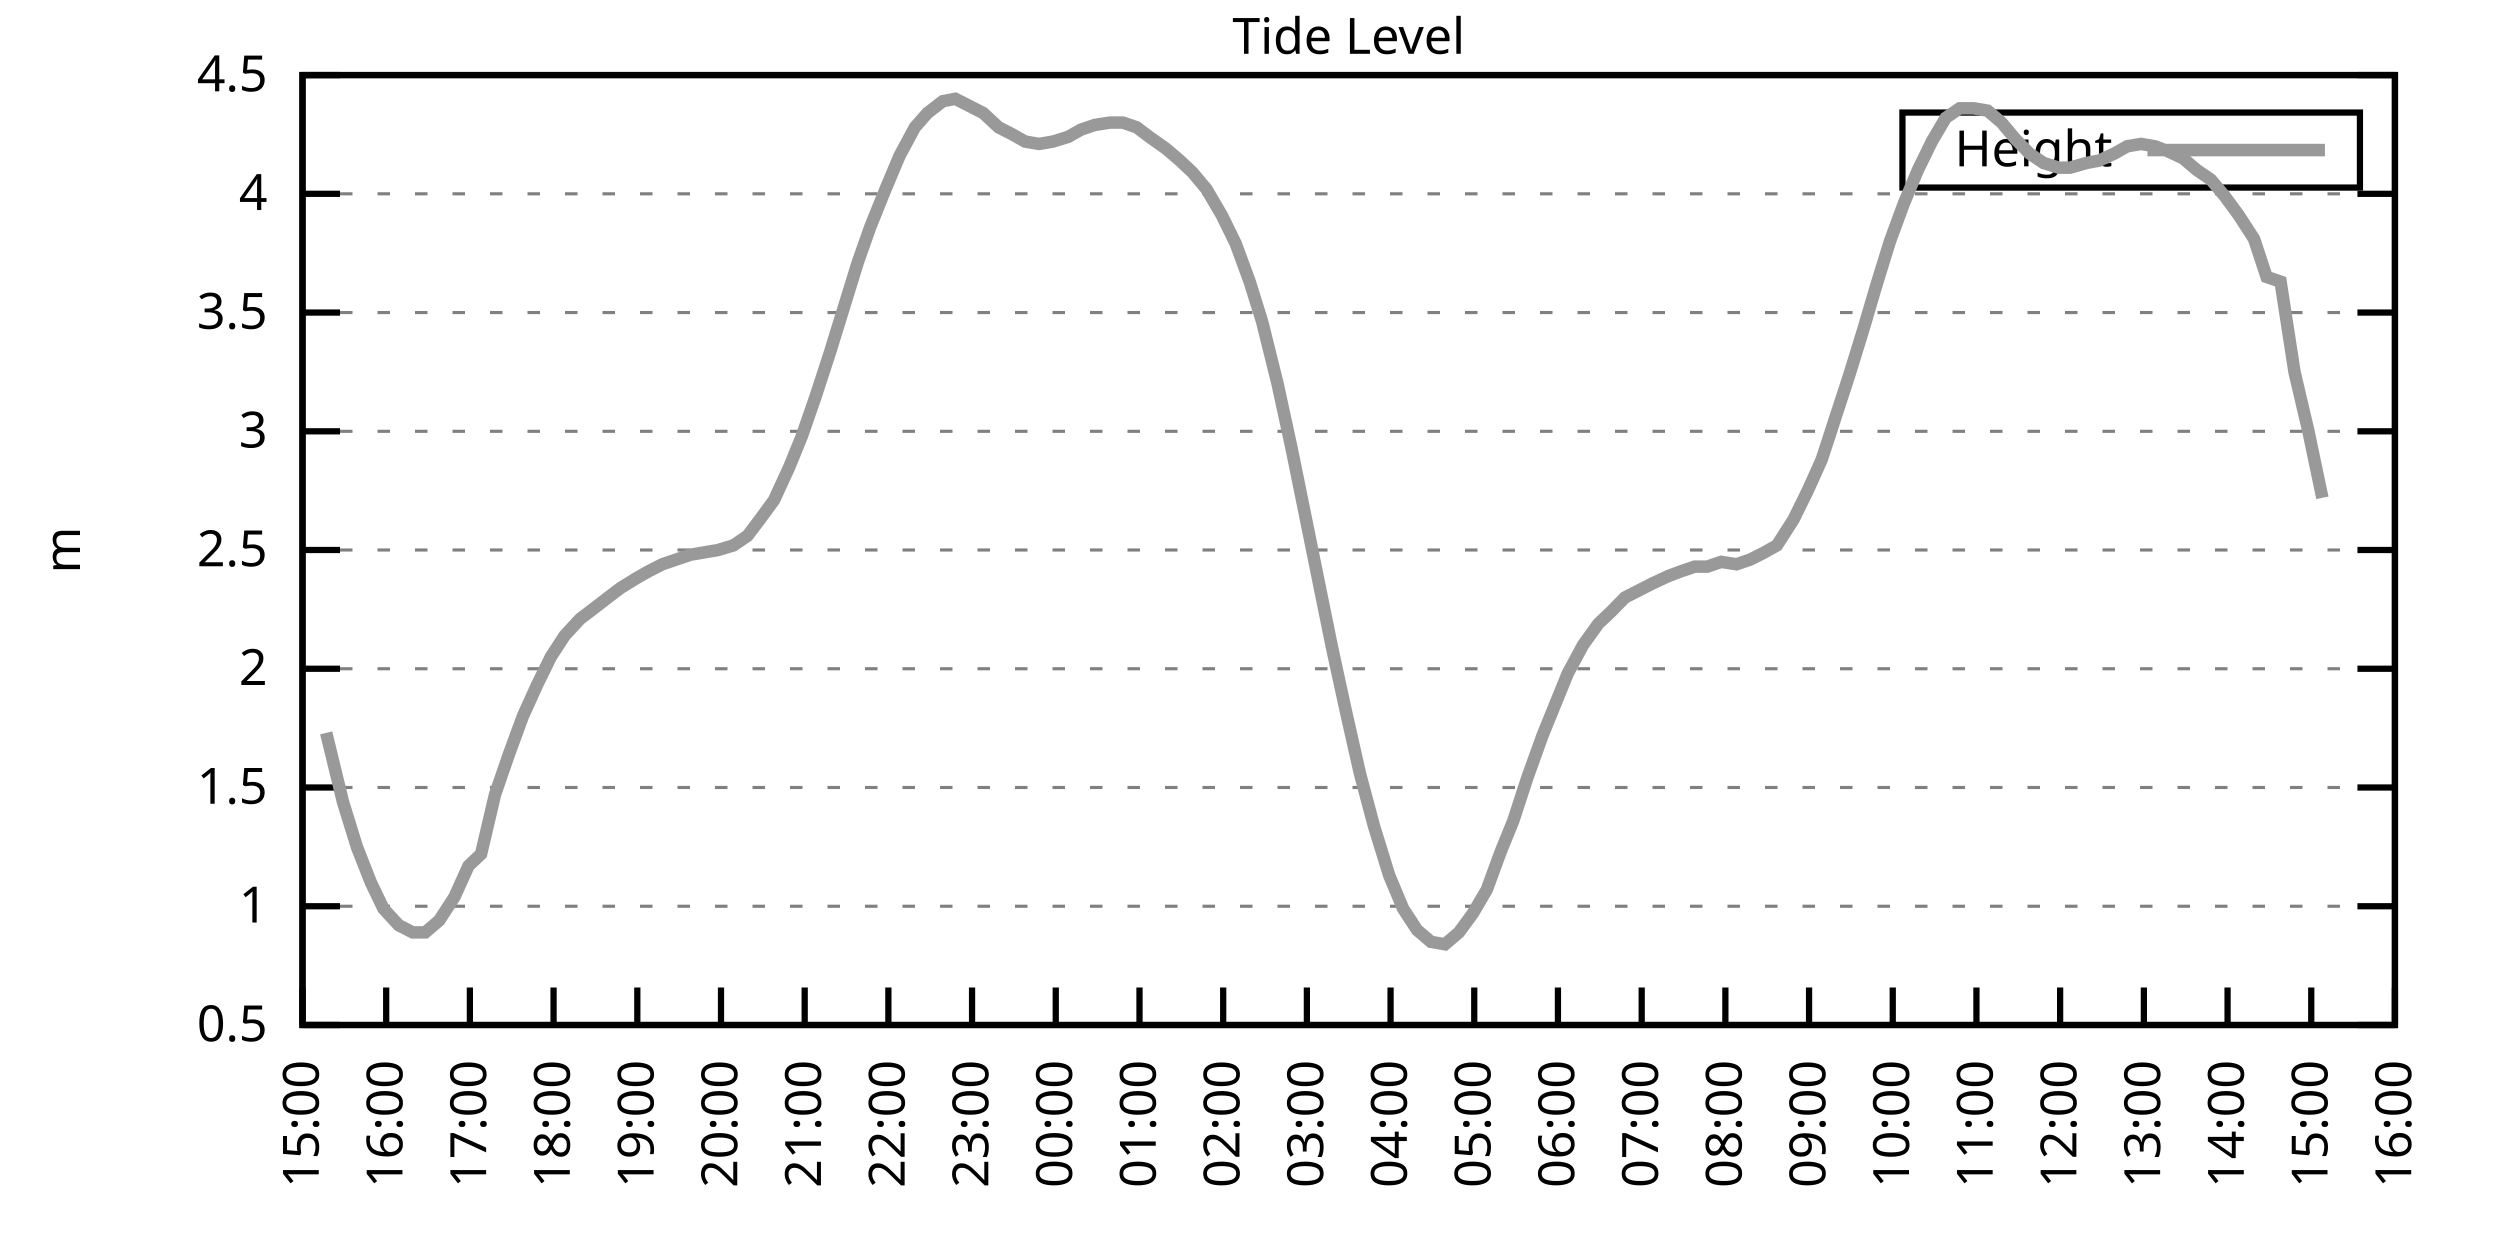
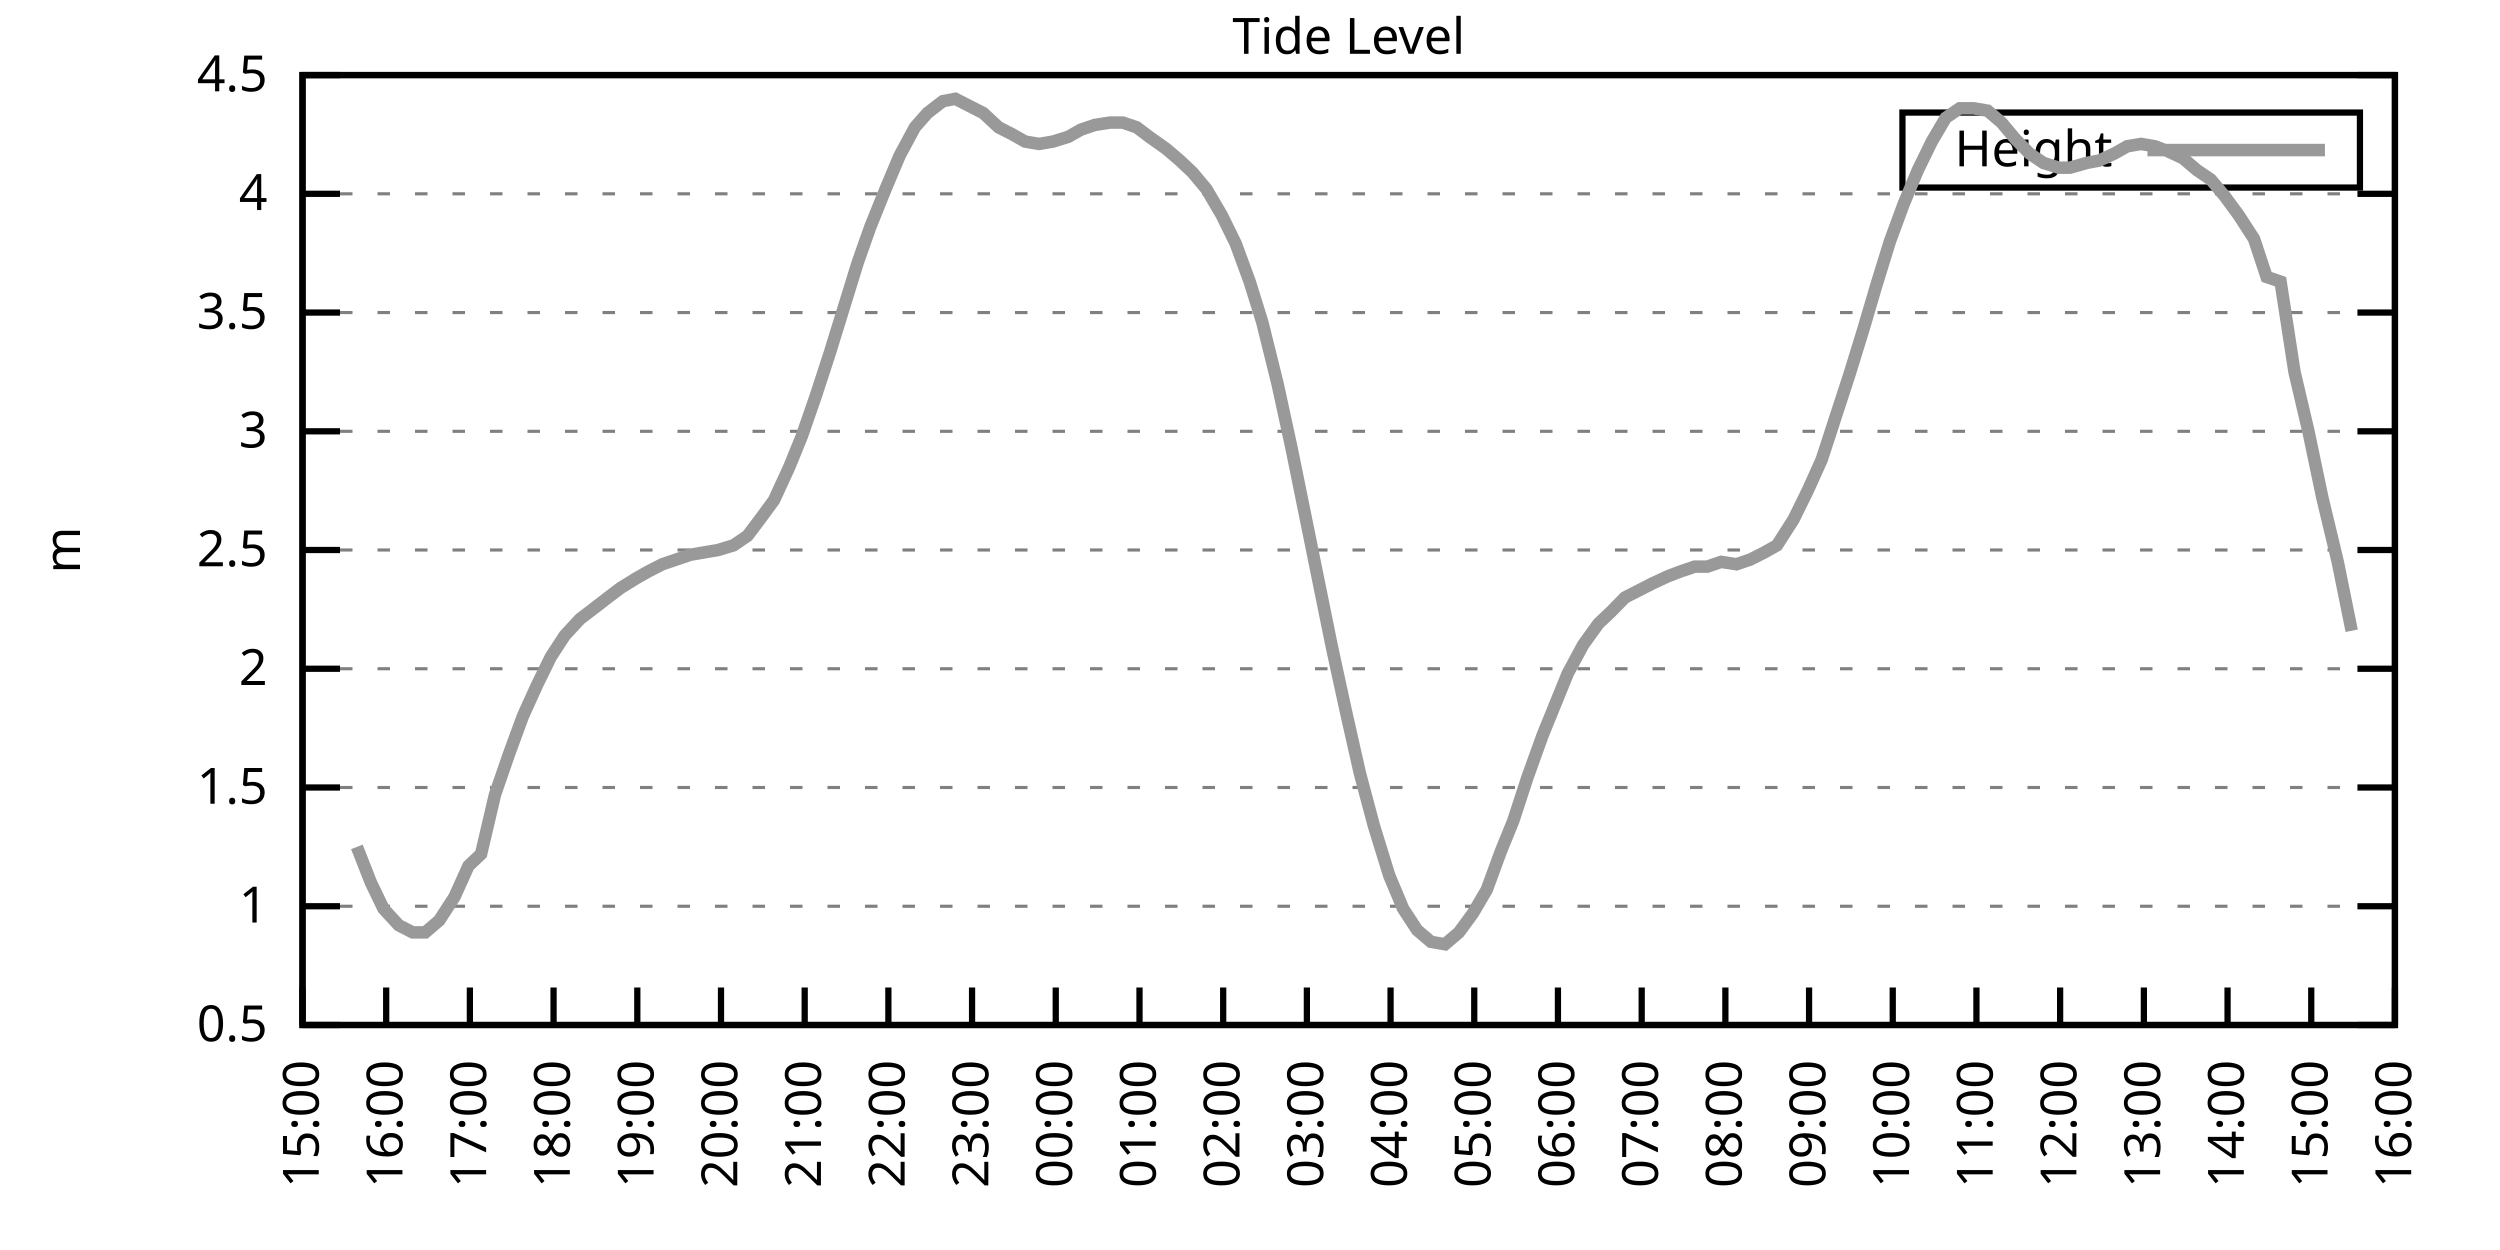
<svg xmlns="http://www.w3.org/2000/svg" xmlns:xlink="http://www.w3.org/1999/xlink" width="400" height="200" viewBox="0 0 400 200">
  <g id="gnuplot_canvas">
    <rect x="0" y="0" width="400" height="200" fill="none" />
    <defs>
      <circle id="gpDot" r="0.5" stroke-width="0.5" stroke="currentColor" />
      <path id="gpPt0" stroke-width="0.333" stroke="currentColor" d="M-1,0 h2 M0,-1 v2" />
      <path id="gpPt1" stroke-width="0.333" stroke="currentColor" d="M-1,-1 L1,1 M1,-1 L-1,1" />
      <path id="gpPt2" stroke-width="0.333" stroke="currentColor" d="M-1,0 L1,0 M0,-1 L0,1 M-1,-1 L1,1 M-1,1 L1,-1" />
      <rect id="gpPt3" stroke-width="0.333" stroke="currentColor" x="-1" y="-1" width="2" height="2" />
      <rect id="gpPt4" stroke-width="0.333" stroke="currentColor" fill="currentColor" x="-1" y="-1" width="2" height="2" />
      <circle id="gpPt5" stroke-width="0.333" stroke="currentColor" cx="0" cy="0" r="1" />
      <use xlink:href="#gpPt5" id="gpPt6" fill="currentColor" stroke="none" />
      <path id="gpPt7" stroke-width="0.333" stroke="currentColor" d="M0,-1.33 L-1.33,0.67 L1.33,0.67 z" />
      <use xlink:href="#gpPt7" id="gpPt8" fill="currentColor" stroke="none" />
      <use xlink:href="#gpPt7" id="gpPt9" stroke="currentColor" transform="rotate(180)" />
      <use xlink:href="#gpPt9" id="gpPt10" fill="currentColor" stroke="none" />
      <use xlink:href="#gpPt3" id="gpPt11" stroke="currentColor" transform="rotate(45)" />
      <use xlink:href="#gpPt11" id="gpPt12" fill="currentColor" stroke="none" />
      <path id="gpPt13" stroke-width="0.333" stroke="currentColor" d="M0,1.330 L1.265,0.411 L0.782,-1.067 L-0.782,-1.076 L-1.265,0.411 z" />
      <use xlink:href="#gpPt13" id="gpPt14" fill="currentColor" stroke="none" />
      <filter id="textbox" filterUnits="objectBoundingBox" x="0" y="0" height="1" width="1">
        <feFlood flood-color="white" flood-opacity="1" result="bgnd" />
        <feComposite in="SourceGraphic" in2="bgnd" operator="atop" />
      </filter>
      <filter id="greybox" filterUnits="objectBoundingBox" x="0" y="0" height="1" width="1">
        <feFlood flood-color="lightgrey" flood-opacity="1" result="grey" />
        <feComposite in="SourceGraphic" in2="grey" operator="atop" />
      </filter>
    </defs>
    <g fill="none" color="white" stroke="currentColor" stroke-width="1.00" stroke-linecap="butt" stroke-linejoin="miter">
</g>
    <g fill="none" color="black" stroke="currentColor" stroke-width="1.00" stroke-linecap="butt" stroke-linejoin="miter">
      <g stroke="none" shape-rendering="crispEdges">
        <polygon fill="rgb(255, 255, 255)" points="48.40,164.00 383.18,164.00 383.18,12.02 48.40,12.02 " />
      </g>
    </g>
    <g fill="none" color="black" stroke="currentColor" stroke-width="1.00" stroke-linecap="butt" stroke-linejoin="miter">
</g>
    <g fill="none" color="black" stroke="black" stroke-width="0.50" stroke-linecap="butt" stroke-linejoin="miter">
</g>
    <g fill="none" color="gray" stroke="currentColor" stroke-width="0.50" stroke-linecap="butt" stroke-linejoin="miter">
      <path stroke="gray" stroke-dasharray="2,4" class="gridline" d="M48.40,164.00 L383.19,164.00  " />
    </g>
    <g fill="none" color="gray" stroke="gray" stroke-width="1.00" stroke-linecap="butt" stroke-linejoin="miter">
</g>
    <g fill="none" color="black" stroke="currentColor" stroke-width="1.00" stroke-linecap="butt" stroke-linejoin="miter">
      <path stroke="black" d="M48.40,164.00 L54.40,164.00 M383.19,164.00 L377.19,164.00  " />
      <g transform="translate(42.80,166.60)" stroke="none" fill="black" font-family="Sans" font-size="8.00" text-anchor="end">
        <text>
          <tspan font-family="Sans"> 0.5</tspan>
        </text>
      </g>
    </g>
    <g fill="none" color="black" stroke="currentColor" stroke-width="1.00" stroke-linecap="butt" stroke-linejoin="miter">
</g>
    <g fill="none" color="black" stroke="black" stroke-width="0.50" stroke-linecap="butt" stroke-linejoin="miter">
</g>
    <g fill="none" color="gray" stroke="currentColor" stroke-width="0.50" stroke-linecap="butt" stroke-linejoin="miter">
      <path stroke="gray" stroke-dasharray="2,4" class="gridline" d="M48.40,145.00 L383.19,145.00  " />
    </g>
    <g fill="none" color="gray" stroke="gray" stroke-width="1.00" stroke-linecap="butt" stroke-linejoin="miter">
</g>
    <g fill="none" color="black" stroke="currentColor" stroke-width="1.00" stroke-linecap="butt" stroke-linejoin="miter">
      <path stroke="black" d="M48.40,145.00 L54.40,145.00 M383.19,145.00 L377.19,145.00  " />
      <g transform="translate(42.80,147.60)" stroke="none" fill="black" font-family="Sans" font-size="8.00" text-anchor="end">
        <text>
          <tspan font-family="Sans"> 1</tspan>
        </text>
      </g>
    </g>
    <g fill="none" color="black" stroke="currentColor" stroke-width="1.00" stroke-linecap="butt" stroke-linejoin="miter">
</g>
    <g fill="none" color="black" stroke="black" stroke-width="0.50" stroke-linecap="butt" stroke-linejoin="miter">
</g>
    <g fill="none" color="gray" stroke="currentColor" stroke-width="0.50" stroke-linecap="butt" stroke-linejoin="miter">
      <path stroke="gray" stroke-dasharray="2,4" class="gridline" d="M48.40,126.00 L383.19,126.00  " />
    </g>
    <g fill="none" color="gray" stroke="gray" stroke-width="1.00" stroke-linecap="butt" stroke-linejoin="miter">
</g>
    <g fill="none" color="black" stroke="currentColor" stroke-width="1.00" stroke-linecap="butt" stroke-linejoin="miter">
      <path stroke="black" d="M48.40,126.00 L54.40,126.00 M383.19,126.00 L377.19,126.00  " />
      <g transform="translate(42.80,128.60)" stroke="none" fill="black" font-family="Sans" font-size="8.00" text-anchor="end">
        <text>
          <tspan font-family="Sans"> 1.5</tspan>
        </text>
      </g>
    </g>
    <g fill="none" color="black" stroke="currentColor" stroke-width="1.00" stroke-linecap="butt" stroke-linejoin="miter">
</g>
    <g fill="none" color="black" stroke="black" stroke-width="0.50" stroke-linecap="butt" stroke-linejoin="miter">
</g>
    <g fill="none" color="gray" stroke="currentColor" stroke-width="0.50" stroke-linecap="butt" stroke-linejoin="miter">
      <path stroke="gray" stroke-dasharray="2,4" class="gridline" d="M48.40,107.00 L383.19,107.00  " />
    </g>
    <g fill="none" color="gray" stroke="gray" stroke-width="1.00" stroke-linecap="butt" stroke-linejoin="miter">
</g>
    <g fill="none" color="black" stroke="currentColor" stroke-width="1.00" stroke-linecap="butt" stroke-linejoin="miter">
      <path stroke="black" d="M48.40,107.00 L54.40,107.00 M383.19,107.00 L377.19,107.00  " />
      <g transform="translate(42.80,109.60)" stroke="none" fill="black" font-family="Sans" font-size="8.00" text-anchor="end">
        <text>
          <tspan font-family="Sans"> 2</tspan>
        </text>
      </g>
    </g>
    <g fill="none" color="black" stroke="currentColor" stroke-width="1.00" stroke-linecap="butt" stroke-linejoin="miter">
</g>
    <g fill="none" color="black" stroke="black" stroke-width="0.50" stroke-linecap="butt" stroke-linejoin="miter">
</g>
    <g fill="none" color="gray" stroke="currentColor" stroke-width="0.50" stroke-linecap="butt" stroke-linejoin="miter">
      <path stroke="gray" stroke-dasharray="2,4" class="gridline" d="M48.40,88.00 L383.19,88.00  " />
    </g>
    <g fill="none" color="gray" stroke="gray" stroke-width="1.00" stroke-linecap="butt" stroke-linejoin="miter">
</g>
    <g fill="none" color="black" stroke="currentColor" stroke-width="1.00" stroke-linecap="butt" stroke-linejoin="miter">
      <path stroke="black" d="M48.40,88.00 L54.40,88.00 M383.19,88.00 L377.19,88.00  " />
      <g transform="translate(42.80,90.60)" stroke="none" fill="black" font-family="Sans" font-size="8.00" text-anchor="end">
        <text>
          <tspan font-family="Sans"> 2.5</tspan>
        </text>
      </g>
    </g>
    <g fill="none" color="black" stroke="currentColor" stroke-width="1.00" stroke-linecap="butt" stroke-linejoin="miter">
</g>
    <g fill="none" color="black" stroke="black" stroke-width="0.50" stroke-linecap="butt" stroke-linejoin="miter">
</g>
    <g fill="none" color="gray" stroke="currentColor" stroke-width="0.50" stroke-linecap="butt" stroke-linejoin="miter">
      <path stroke="gray" stroke-dasharray="2,4" class="gridline" d="M48.40,69.01 L383.19,69.01  " />
    </g>
    <g fill="none" color="gray" stroke="gray" stroke-width="1.00" stroke-linecap="butt" stroke-linejoin="miter">
</g>
    <g fill="none" color="black" stroke="currentColor" stroke-width="1.00" stroke-linecap="butt" stroke-linejoin="miter">
      <path stroke="black" d="M48.40,69.01 L54.40,69.01 M383.19,69.01 L377.19,69.01  " />
      <g transform="translate(42.80,71.61)" stroke="none" fill="black" font-family="Sans" font-size="8.00" text-anchor="end">
        <text>
          <tspan font-family="Sans"> 3</tspan>
        </text>
      </g>
    </g>
    <g fill="none" color="black" stroke="currentColor" stroke-width="1.00" stroke-linecap="butt" stroke-linejoin="miter">
</g>
    <g fill="none" color="black" stroke="black" stroke-width="0.50" stroke-linecap="butt" stroke-linejoin="miter">
</g>
    <g fill="none" color="gray" stroke="currentColor" stroke-width="0.50" stroke-linecap="butt" stroke-linejoin="miter">
      <path stroke="gray" stroke-dasharray="2,4" class="gridline" d="M48.40,50.01 L383.19,50.01  " />
    </g>
    <g fill="none" color="gray" stroke="gray" stroke-width="1.00" stroke-linecap="butt" stroke-linejoin="miter">
</g>
    <g fill="none" color="black" stroke="currentColor" stroke-width="1.00" stroke-linecap="butt" stroke-linejoin="miter">
      <path stroke="black" d="M48.40,50.01 L54.40,50.01 M383.19,50.01 L377.19,50.01  " />
      <g transform="translate(42.80,52.61)" stroke="none" fill="black" font-family="Sans" font-size="8.00" text-anchor="end">
        <text>
          <tspan font-family="Sans"> 3.5</tspan>
        </text>
      </g>
    </g>
    <g fill="none" color="black" stroke="currentColor" stroke-width="1.00" stroke-linecap="butt" stroke-linejoin="miter">
</g>
    <g fill="none" color="black" stroke="black" stroke-width="0.50" stroke-linecap="butt" stroke-linejoin="miter">
</g>
    <g fill="none" color="gray" stroke="currentColor" stroke-width="0.50" stroke-linecap="butt" stroke-linejoin="miter">
      <path stroke="gray" stroke-dasharray="2,4" class="gridline" d="M48.40,31.01 L383.19,31.01  " />
    </g>
    <g fill="none" color="gray" stroke="gray" stroke-width="1.00" stroke-linecap="butt" stroke-linejoin="miter">
</g>
    <g fill="none" color="black" stroke="currentColor" stroke-width="1.00" stroke-linecap="butt" stroke-linejoin="miter">
      <path stroke="black" d="M48.40,31.01 L54.40,31.01 M383.19,31.01 L377.19,31.01  " />
      <g transform="translate(42.80,33.61)" stroke="none" fill="black" font-family="Sans" font-size="8.00" text-anchor="end">
        <text>
          <tspan font-family="Sans"> 4</tspan>
        </text>
      </g>
    </g>
    <g fill="none" color="black" stroke="currentColor" stroke-width="1.00" stroke-linecap="butt" stroke-linejoin="miter">
</g>
    <g fill="none" color="black" stroke="black" stroke-width="0.50" stroke-linecap="butt" stroke-linejoin="miter">
</g>
    <g fill="none" color="gray" stroke="currentColor" stroke-width="0.50" stroke-linecap="butt" stroke-linejoin="miter">
      <path stroke="gray" stroke-dasharray="2,4" class="gridline" d="M48.40,12.01 L383.19,12.01  " />
    </g>
    <g fill="none" color="gray" stroke="gray" stroke-width="1.00" stroke-linecap="butt" stroke-linejoin="miter">
</g>
    <g fill="none" color="black" stroke="currentColor" stroke-width="1.00" stroke-linecap="butt" stroke-linejoin="miter">
      <path stroke="black" d="M48.40,12.01 L54.40,12.01 M383.19,12.01 L377.19,12.01  " />
      <g transform="translate(42.80,14.61)" stroke="none" fill="black" font-family="Sans" font-size="8.00" text-anchor="end">
        <text>
          <tspan font-family="Sans"> 4.5</tspan>
        </text>
      </g>
    </g>
    <g fill="none" color="black" stroke="currentColor" stroke-width="1.00" stroke-linecap="butt" stroke-linejoin="miter">
      <path stroke="black" d="M48.40,164.00 L48.40,158.00  " />
      <g transform="translate(51.00,169.60) rotate(270.00)" stroke="none" fill="black" font-family="Sans" font-size="8.00" text-anchor="end">
        <text>
          <tspan font-family="Sans">15:00</tspan>
        </text>
      </g>
    </g>
    <g fill="none" color="black" stroke="currentColor" stroke-width="1.00" stroke-linecap="butt" stroke-linejoin="miter">
      <path stroke="black" d="M61.79,164.00 L61.79,158.00  " />
      <g transform="translate(64.39,169.60) rotate(270.00)" stroke="none" fill="black" font-family="Sans" font-size="8.00" text-anchor="end">
        <text>
          <tspan font-family="Sans">16:00</tspan>
        </text>
      </g>
    </g>
    <g fill="none" color="black" stroke="currentColor" stroke-width="1.00" stroke-linecap="butt" stroke-linejoin="miter">
      <path stroke="black" d="M75.18,164.00 L75.18,158.00  " />
      <g transform="translate(77.78,169.60) rotate(270.00)" stroke="none" fill="black" font-family="Sans" font-size="8.00" text-anchor="end">
        <text>
          <tspan font-family="Sans">17:00</tspan>
        </text>
      </g>
    </g>
    <g fill="none" color="black" stroke="currentColor" stroke-width="1.00" stroke-linecap="butt" stroke-linejoin="miter">
      <path stroke="black" d="M88.57,164.00 L88.57,158.00  " />
      <g transform="translate(91.17,169.60) rotate(270.00)" stroke="none" fill="black" font-family="Sans" font-size="8.00" text-anchor="end">
        <text>
          <tspan font-family="Sans">18:00</tspan>
        </text>
      </g>
    </g>
    <g fill="none" color="black" stroke="currentColor" stroke-width="1.00" stroke-linecap="butt" stroke-linejoin="miter">
      <path stroke="black" d="M101.97,164.00 L101.97,158.00  " />
      <g transform="translate(104.57,169.60) rotate(270.00)" stroke="none" fill="black" font-family="Sans" font-size="8.00" text-anchor="end">
        <text>
          <tspan font-family="Sans">19:00</tspan>
        </text>
      </g>
    </g>
    <g fill="none" color="black" stroke="currentColor" stroke-width="1.00" stroke-linecap="butt" stroke-linejoin="miter">
      <path stroke="black" d="M115.36,164.00 L115.36,158.00  " />
      <g transform="translate(117.96,169.60) rotate(270.00)" stroke="none" fill="black" font-family="Sans" font-size="8.00" text-anchor="end">
        <text>
          <tspan font-family="Sans">20:00</tspan>
        </text>
      </g>
    </g>
    <g fill="none" color="black" stroke="currentColor" stroke-width="1.00" stroke-linecap="butt" stroke-linejoin="miter">
      <path stroke="black" d="M128.75,164.00 L128.75,158.00  " />
      <g transform="translate(131.35,169.60) rotate(270.00)" stroke="none" fill="black" font-family="Sans" font-size="8.00" text-anchor="end">
        <text>
          <tspan font-family="Sans">21:00</tspan>
        </text>
      </g>
    </g>
    <g fill="none" color="black" stroke="currentColor" stroke-width="1.00" stroke-linecap="butt" stroke-linejoin="miter">
      <path stroke="black" d="M142.14,164.00 L142.14,158.00  " />
      <g transform="translate(144.74,169.60) rotate(270.00)" stroke="none" fill="black" font-family="Sans" font-size="8.00" text-anchor="end">
        <text>
          <tspan font-family="Sans">22:00</tspan>
        </text>
      </g>
    </g>
    <g fill="none" color="black" stroke="currentColor" stroke-width="1.00" stroke-linecap="butt" stroke-linejoin="miter">
      <path stroke="black" d="M155.53,164.00 L155.53,158.00  " />
      <g transform="translate(158.13,169.60) rotate(270.00)" stroke="none" fill="black" font-family="Sans" font-size="8.00" text-anchor="end">
        <text>
          <tspan font-family="Sans">23:00</tspan>
        </text>
      </g>
    </g>
    <g fill="none" color="black" stroke="currentColor" stroke-width="1.00" stroke-linecap="butt" stroke-linejoin="miter">
      <path stroke="black" d="M168.92,164.00 L168.92,158.00  " />
      <g transform="translate(171.52,169.60) rotate(270.00)" stroke="none" fill="black" font-family="Sans" font-size="8.00" text-anchor="end">
        <text>
          <tspan font-family="Sans">00:00</tspan>
        </text>
      </g>
    </g>
    <g fill="none" color="black" stroke="currentColor" stroke-width="1.00" stroke-linecap="butt" stroke-linejoin="miter">
      <path stroke="black" d="M182.32,164.00 L182.32,158.00  " />
      <g transform="translate(184.92,169.60) rotate(270.00)" stroke="none" fill="black" font-family="Sans" font-size="8.00" text-anchor="end">
        <text>
          <tspan font-family="Sans">01:00</tspan>
        </text>
      </g>
    </g>
    <g fill="none" color="black" stroke="currentColor" stroke-width="1.00" stroke-linecap="butt" stroke-linejoin="miter">
      <path stroke="black" d="M195.71,164.00 L195.71,158.00  " />
      <g transform="translate(198.31,169.60) rotate(270.00)" stroke="none" fill="black" font-family="Sans" font-size="8.00" text-anchor="end">
        <text>
          <tspan font-family="Sans">02:00</tspan>
        </text>
      </g>
    </g>
    <g fill="none" color="black" stroke="currentColor" stroke-width="1.00" stroke-linecap="butt" stroke-linejoin="miter">
      <path stroke="black" d="M209.10,164.00 L209.10,158.00  " />
      <g transform="translate(211.70,169.60) rotate(270.00)" stroke="none" fill="black" font-family="Sans" font-size="8.00" text-anchor="end">
        <text>
          <tspan font-family="Sans">03:00</tspan>
        </text>
      </g>
    </g>
    <g fill="none" color="black" stroke="currentColor" stroke-width="1.00" stroke-linecap="butt" stroke-linejoin="miter">
      <path stroke="black" d="M222.49,164.00 L222.49,158.00  " />
      <g transform="translate(225.09,169.60) rotate(270.00)" stroke="none" fill="black" font-family="Sans" font-size="8.00" text-anchor="end">
        <text>
          <tspan font-family="Sans">04:00</tspan>
        </text>
      </g>
    </g>
    <g fill="none" color="black" stroke="currentColor" stroke-width="1.00" stroke-linecap="butt" stroke-linejoin="miter">
      <path stroke="black" d="M235.88,164.00 L235.88,158.00  " />
      <g transform="translate(238.48,169.60) rotate(270.00)" stroke="none" fill="black" font-family="Sans" font-size="8.00" text-anchor="end">
        <text>
          <tspan font-family="Sans">05:00</tspan>
        </text>
      </g>
    </g>
    <g fill="none" color="black" stroke="currentColor" stroke-width="1.00" stroke-linecap="butt" stroke-linejoin="miter">
      <path stroke="black" d="M249.27,164.00 L249.27,158.00  " />
      <g transform="translate(251.87,169.60) rotate(270.00)" stroke="none" fill="black" font-family="Sans" font-size="8.00" text-anchor="end">
        <text>
          <tspan font-family="Sans">06:00</tspan>
        </text>
      </g>
    </g>
    <g fill="none" color="black" stroke="currentColor" stroke-width="1.00" stroke-linecap="butt" stroke-linejoin="miter">
      <path stroke="black" d="M262.67,164.00 L262.67,158.00  " />
      <g transform="translate(265.27,169.60) rotate(270.00)" stroke="none" fill="black" font-family="Sans" font-size="8.00" text-anchor="end">
        <text>
          <tspan font-family="Sans">07:00</tspan>
        </text>
      </g>
    </g>
    <g fill="none" color="black" stroke="currentColor" stroke-width="1.00" stroke-linecap="butt" stroke-linejoin="miter">
      <path stroke="black" d="M276.06,164.00 L276.06,158.00  " />
      <g transform="translate(278.66,169.60) rotate(270.00)" stroke="none" fill="black" font-family="Sans" font-size="8.00" text-anchor="end">
        <text>
          <tspan font-family="Sans">08:00</tspan>
        </text>
      </g>
    </g>
    <g fill="none" color="black" stroke="currentColor" stroke-width="1.00" stroke-linecap="butt" stroke-linejoin="miter">
      <path stroke="black" d="M289.45,164.00 L289.45,158.00  " />
      <g transform="translate(292.05,169.60) rotate(270.00)" stroke="none" fill="black" font-family="Sans" font-size="8.00" text-anchor="end">
        <text>
          <tspan font-family="Sans">09:00</tspan>
        </text>
      </g>
    </g>
    <g fill="none" color="black" stroke="currentColor" stroke-width="1.00" stroke-linecap="butt" stroke-linejoin="miter">
      <path stroke="black" d="M302.84,164.00 L302.84,158.00  " />
      <g transform="translate(305.44,169.60) rotate(270.00)" stroke="none" fill="black" font-family="Sans" font-size="8.00" text-anchor="end">
        <text>
          <tspan font-family="Sans">10:00</tspan>
        </text>
      </g>
    </g>
    <g fill="none" color="black" stroke="currentColor" stroke-width="1.00" stroke-linecap="butt" stroke-linejoin="miter">
      <path stroke="black" d="M316.23,164.00 L316.23,158.00  " />
      <g transform="translate(318.83,169.60) rotate(270.00)" stroke="none" fill="black" font-family="Sans" font-size="8.00" text-anchor="end">
        <text>
          <tspan font-family="Sans">11:00</tspan>
        </text>
      </g>
    </g>
    <g fill="none" color="black" stroke="currentColor" stroke-width="1.00" stroke-linecap="butt" stroke-linejoin="miter">
      <path stroke="black" d="M329.62,164.00 L329.62,158.00  " />
      <g transform="translate(332.22,169.60) rotate(270.00)" stroke="none" fill="black" font-family="Sans" font-size="8.00" text-anchor="end">
        <text>
          <tspan font-family="Sans">12:00</tspan>
        </text>
      </g>
    </g>
    <g fill="none" color="black" stroke="currentColor" stroke-width="1.00" stroke-linecap="butt" stroke-linejoin="miter">
      <path stroke="black" d="M343.02,164.00 L343.02,158.00  " />
      <g transform="translate(345.62,169.60) rotate(270.00)" stroke="none" fill="black" font-family="Sans" font-size="8.00" text-anchor="end">
        <text>
          <tspan font-family="Sans">13:00</tspan>
        </text>
      </g>
    </g>
    <g fill="none" color="black" stroke="currentColor" stroke-width="1.00" stroke-linecap="butt" stroke-linejoin="miter">
      <path stroke="black" d="M356.41,164.00 L356.41,158.00  " />
      <g transform="translate(359.01,169.60) rotate(270.00)" stroke="none" fill="black" font-family="Sans" font-size="8.00" text-anchor="end">
        <text>
          <tspan font-family="Sans">14:00</tspan>
        </text>
      </g>
    </g>
    <g fill="none" color="black" stroke="currentColor" stroke-width="1.00" stroke-linecap="butt" stroke-linejoin="miter">
      <path stroke="black" d="M369.80,164.00 L369.80,158.00  " />
      <g transform="translate(372.40,169.60) rotate(270.00)" stroke="none" fill="black" font-family="Sans" font-size="8.00" text-anchor="end">
        <text>
          <tspan font-family="Sans">15:00</tspan>
        </text>
      </g>
    </g>
    <g fill="none" color="black" stroke="currentColor" stroke-width="1.00" stroke-linecap="butt" stroke-linejoin="miter">
      <path stroke="black" d="M383.19,164.00 L383.19,158.00  " />
      <g transform="translate(385.79,169.60) rotate(270.00)" stroke="none" fill="black" font-family="Sans" font-size="8.00" text-anchor="end">
        <text>
          <tspan font-family="Sans">16:00</tspan>
        </text>
      </g>
    </g>
    <g fill="none" color="black" stroke="currentColor" stroke-width="1.00" stroke-linecap="butt" stroke-linejoin="miter">
</g>
    <g fill="none" color="black" stroke="currentColor" stroke-width="1.00" stroke-linecap="butt" stroke-linejoin="miter">
      <path stroke="black" d="M48.40,12.01 L48.40,164.00 L383.19,164.00 L383.19,12.01 L48.40,12.01 Z  " />
    </g>
    <g fill="none" color="black" stroke="currentColor" stroke-width="1.00" stroke-linecap="butt" stroke-linejoin="miter">
</g>
    <g fill="none" color="black" stroke="currentColor" stroke-width="1.00" stroke-linecap="butt" stroke-linejoin="miter">
      <path stroke="black" d="M304.39,30.01 L304.39,18.01 L377.59,18.01 L377.59,30.01 L304.39,30.01 Z  " />
    </g>
    <g id="Tide_level_plot_1">
      <g fill="none" color="white" stroke="black" stroke-width="2.00" stroke-linecap="butt" stroke-linejoin="miter">
</g>
      <g fill="none" color="black" stroke="currentColor" stroke-width="2.00" stroke-linecap="butt" stroke-linejoin="miter">
        <g transform="translate(337.99,26.61)" stroke="none" fill="black" font-family="Sans" font-size="8.00" text-anchor="end">
          <text>
            <tspan font-family="Sans">Height</tspan>
          </text>
        </g>
      </g>
      <g fill="none" color="black" stroke="currentColor" stroke-width="2.00" stroke-linecap="butt" stroke-linejoin="miter">
-         <path stroke="rgb(153, 153, 153)" d="M343.59,24.01 L371.99,24.01 M52.19,117.26 L54.87,128.28 L57.10,135.50 L59.34,141.20 L61.35,145.38 L63.80,148.04   L66.03,149.18 L68.04,149.18 L70.27,147.28 L72.73,143.48 L74.96,138.54 L76.97,136.64 L79.20,127.14 L81.43,120.68   L83.66,114.60 L85.90,109.66 L88.13,105.10 L90.36,101.68 L92.82,99.02 L94.82,97.50 L97.28,95.60 L99.29,94.08   L101.74,92.56 L103.75,91.42 L105.98,90.28 L108.22,89.52 L110.45,88.76 L112.68,88.38 L114.91,88.00 L117.37,87.25   L119.60,85.73 L121.61,83.07 L123.84,80.03 L126.29,74.71 L128.30,69.77 L130.54,63.31 L132.77,56.47 L135.00,49.25   L137.23,42.03 L139.24,36.33 L141.69,30.25 L143.93,24.93 L146.38,20.37 L148.39,18.09 L150.85,16.19 L152.85,15.81   L155.09,16.95 L157.32,18.09 L159.77,20.37 L162.01,21.51 L164.01,22.65 L166.25,23.03 L168.48,22.65 L170.93,21.89   L172.94,20.75 L175.17,19.99 L177.63,19.61 L179.64,19.61 L181.87,20.37 L183.88,21.89 L186.56,23.79 L188.79,25.69   L190.80,27.59 L193.03,30.25 L195.48,34.43 L197.72,38.99 L199.95,45.07 L201.96,51.53 L204.41,61.41 L206.64,71.67   L208.65,81.55 L210.88,92.56 L213.12,103.58 L215.35,113.84 L217.58,123.72 L219.81,132.08 L222.27,140.06 L224.50,145.38   L226.73,148.80 L228.96,150.70 L231.20,151.08 L233.43,149.18 L235.66,146.14 L237.89,142.34 L240.12,136.26 L242.13,131.32   L244.36,124.48 L246.82,117.64 L248.83,112.70 L250.84,107.76 L253.29,103.20 L255.75,99.78 L257.76,97.88 L259.99,95.60   L262.22,94.46 L264.45,93.32 L266.91,92.18 L268.92,91.42 L271.15,90.66 L273.16,90.66 L275.39,89.90 L277.84,90.28   L280.07,89.52 L282.31,88.38 L284.32,87.25 L286.99,83.07 L289.23,78.51 L291.46,73.57 L293.69,66.73 L295.92,59.89   L298.15,52.67 L300.16,45.83 L302.39,38.61 L304.63,32.53 L306.86,27.21 L309.09,22.65 L311.32,18.85 L313.55,17.33   L315.79,17.33 L318.02,17.71 L320.25,19.61 L322.48,22.27 L324.71,24.55 L326.95,26.07 L329.40,26.83 L331.19,26.83   L333.86,26.07 L335.87,25.69 L338.33,24.55 L340.34,23.41 L342.57,23.03 L344.80,23.41 L346.81,24.17 L349.26,25.31   L351.50,27.21 L353.73,28.73 L355.96,31.39 L358.19,34.43 L360.65,38.23 L362.66,44.31 L364.89,45.07 L367.12,59.51   L369.35,69.01 L371.58,79.65  " />
+         <path stroke="rgb(153, 153, 153)" d="M343.59,24.01 L371.99,24.01 M57.10,135.50 L59.34,141.20 L61.35,145.38 L63.80,148.04 L66.03,149.18 L68.04,149.18   L70.27,147.28 L72.73,143.48 L74.96,138.54 L76.97,136.64 L79.20,127.14 L81.43,120.68 L83.66,114.60 L85.90,109.66   L88.13,105.10 L90.36,101.68 L92.82,99.02 L94.82,97.50 L97.28,95.60 L99.29,94.08 L101.74,92.56 L103.75,91.42   L105.98,90.28 L108.22,89.52 L110.45,88.76 L112.68,88.38 L114.91,88.00 L117.37,87.25 L119.60,85.73 L121.61,83.07   L123.84,80.03 L126.29,74.71 L128.30,69.77 L130.54,63.31 L132.77,56.47 L135.00,49.25 L137.23,42.03 L139.24,36.33   L141.69,30.25 L143.93,24.93 L146.38,20.37 L148.39,18.09 L150.85,16.19 L152.85,15.81 L155.09,16.95 L157.32,18.09   L159.77,20.37 L162.01,21.51 L164.01,22.65 L166.25,23.03 L168.48,22.65 L170.93,21.89 L172.94,20.75 L175.17,19.99   L177.63,19.61 L179.64,19.61 L181.87,20.37 L183.88,21.89 L186.56,23.79 L188.79,25.69 L190.80,27.59 L193.03,30.25   L195.48,34.43 L197.72,38.99 L199.95,45.07 L201.96,51.53 L204.41,61.41 L206.64,71.67 L208.65,81.55 L210.88,92.56   L213.12,103.58 L215.35,113.84 L217.58,123.72 L219.81,132.08 L222.27,140.06 L224.50,145.38 L226.73,148.80 L228.96,150.70   L231.20,151.08 L233.43,149.18 L235.66,146.14 L237.89,142.34 L240.12,136.26 L242.13,131.32 L244.36,124.48 L246.82,117.64   L248.83,112.70 L250.84,107.76 L253.29,103.20 L255.75,99.78 L257.76,97.88 L259.99,95.60 L262.22,94.46 L264.45,93.32   L266.91,92.18 L268.92,91.42 L271.15,90.66 L273.16,90.66 L275.39,89.90 L277.84,90.28 L280.07,89.52 L282.31,88.38   L284.32,87.25 L286.99,83.07 L289.23,78.51 L291.46,73.57 L293.69,66.73 L295.92,59.89 L298.15,52.67 L300.16,45.83   L302.39,38.61 L304.63,32.53 L306.86,27.21 L309.09,22.65 L311.32,18.85 L313.55,17.33 L315.79,17.33 L318.02,17.71   L320.25,19.61 L322.48,22.27 L324.71,24.55 L326.95,26.07 L329.40,26.83 L331.19,26.83 L333.86,26.07 L335.87,25.69   L338.33,24.55 L340.34,23.41 L342.57,23.03 L344.80,23.41 L346.81,24.17 L349.26,25.31 L351.50,27.21 L353.73,28.73   L355.96,31.39 L358.19,34.43 L360.65,38.23 L362.66,44.31 L364.89,45.07 L367.12,59.51 L369.35,69.01 L371.58,79.65   L374.04,89.90 L376.27,100.92  " />
      </g>
    </g>
    <g fill="none" color="black" stroke="currentColor" stroke-width="2.00" stroke-linecap="butt" stroke-linejoin="miter">
</g>
    <g fill="none" color="black" stroke="black" stroke-width="1.00" stroke-linecap="butt" stroke-linejoin="miter">
</g>
    <g fill="none" color="black" stroke="currentColor" stroke-width="1.00" stroke-linecap="butt" stroke-linejoin="miter">
      <path stroke="black" d="M48.40,12.01 L48.40,164.00 L383.19,164.00 L383.19,12.01 L48.40,12.01 Z  " />
      <g transform="translate(12.80,88.01) rotate(270.00)" stroke="none" fill="black" font-family="Sans" font-size="8.00" text-anchor="middle">
        <text>
          <tspan font-family="Sans">m</tspan>
        </text>
      </g>
    </g>
    <g fill="none" color="black" stroke="currentColor" stroke-width="1.00" stroke-linecap="butt" stroke-linejoin="miter">
</g>
    <g fill="none" color="black" stroke="currentColor" stroke-width="1.00" stroke-linecap="butt" stroke-linejoin="miter">
      <g transform="translate(215.79,8.61)" stroke="none" fill="black" font-family="Sans" font-size="8.00" text-anchor="middle">
        <text>
          <tspan font-family="Sans">Tide Level</tspan>
        </text>
      </g>
    </g>
    <g fill="none" color="black" stroke="currentColor" stroke-width="1.00" stroke-linecap="butt" stroke-linejoin="miter">
</g>
  </g>
</svg>
